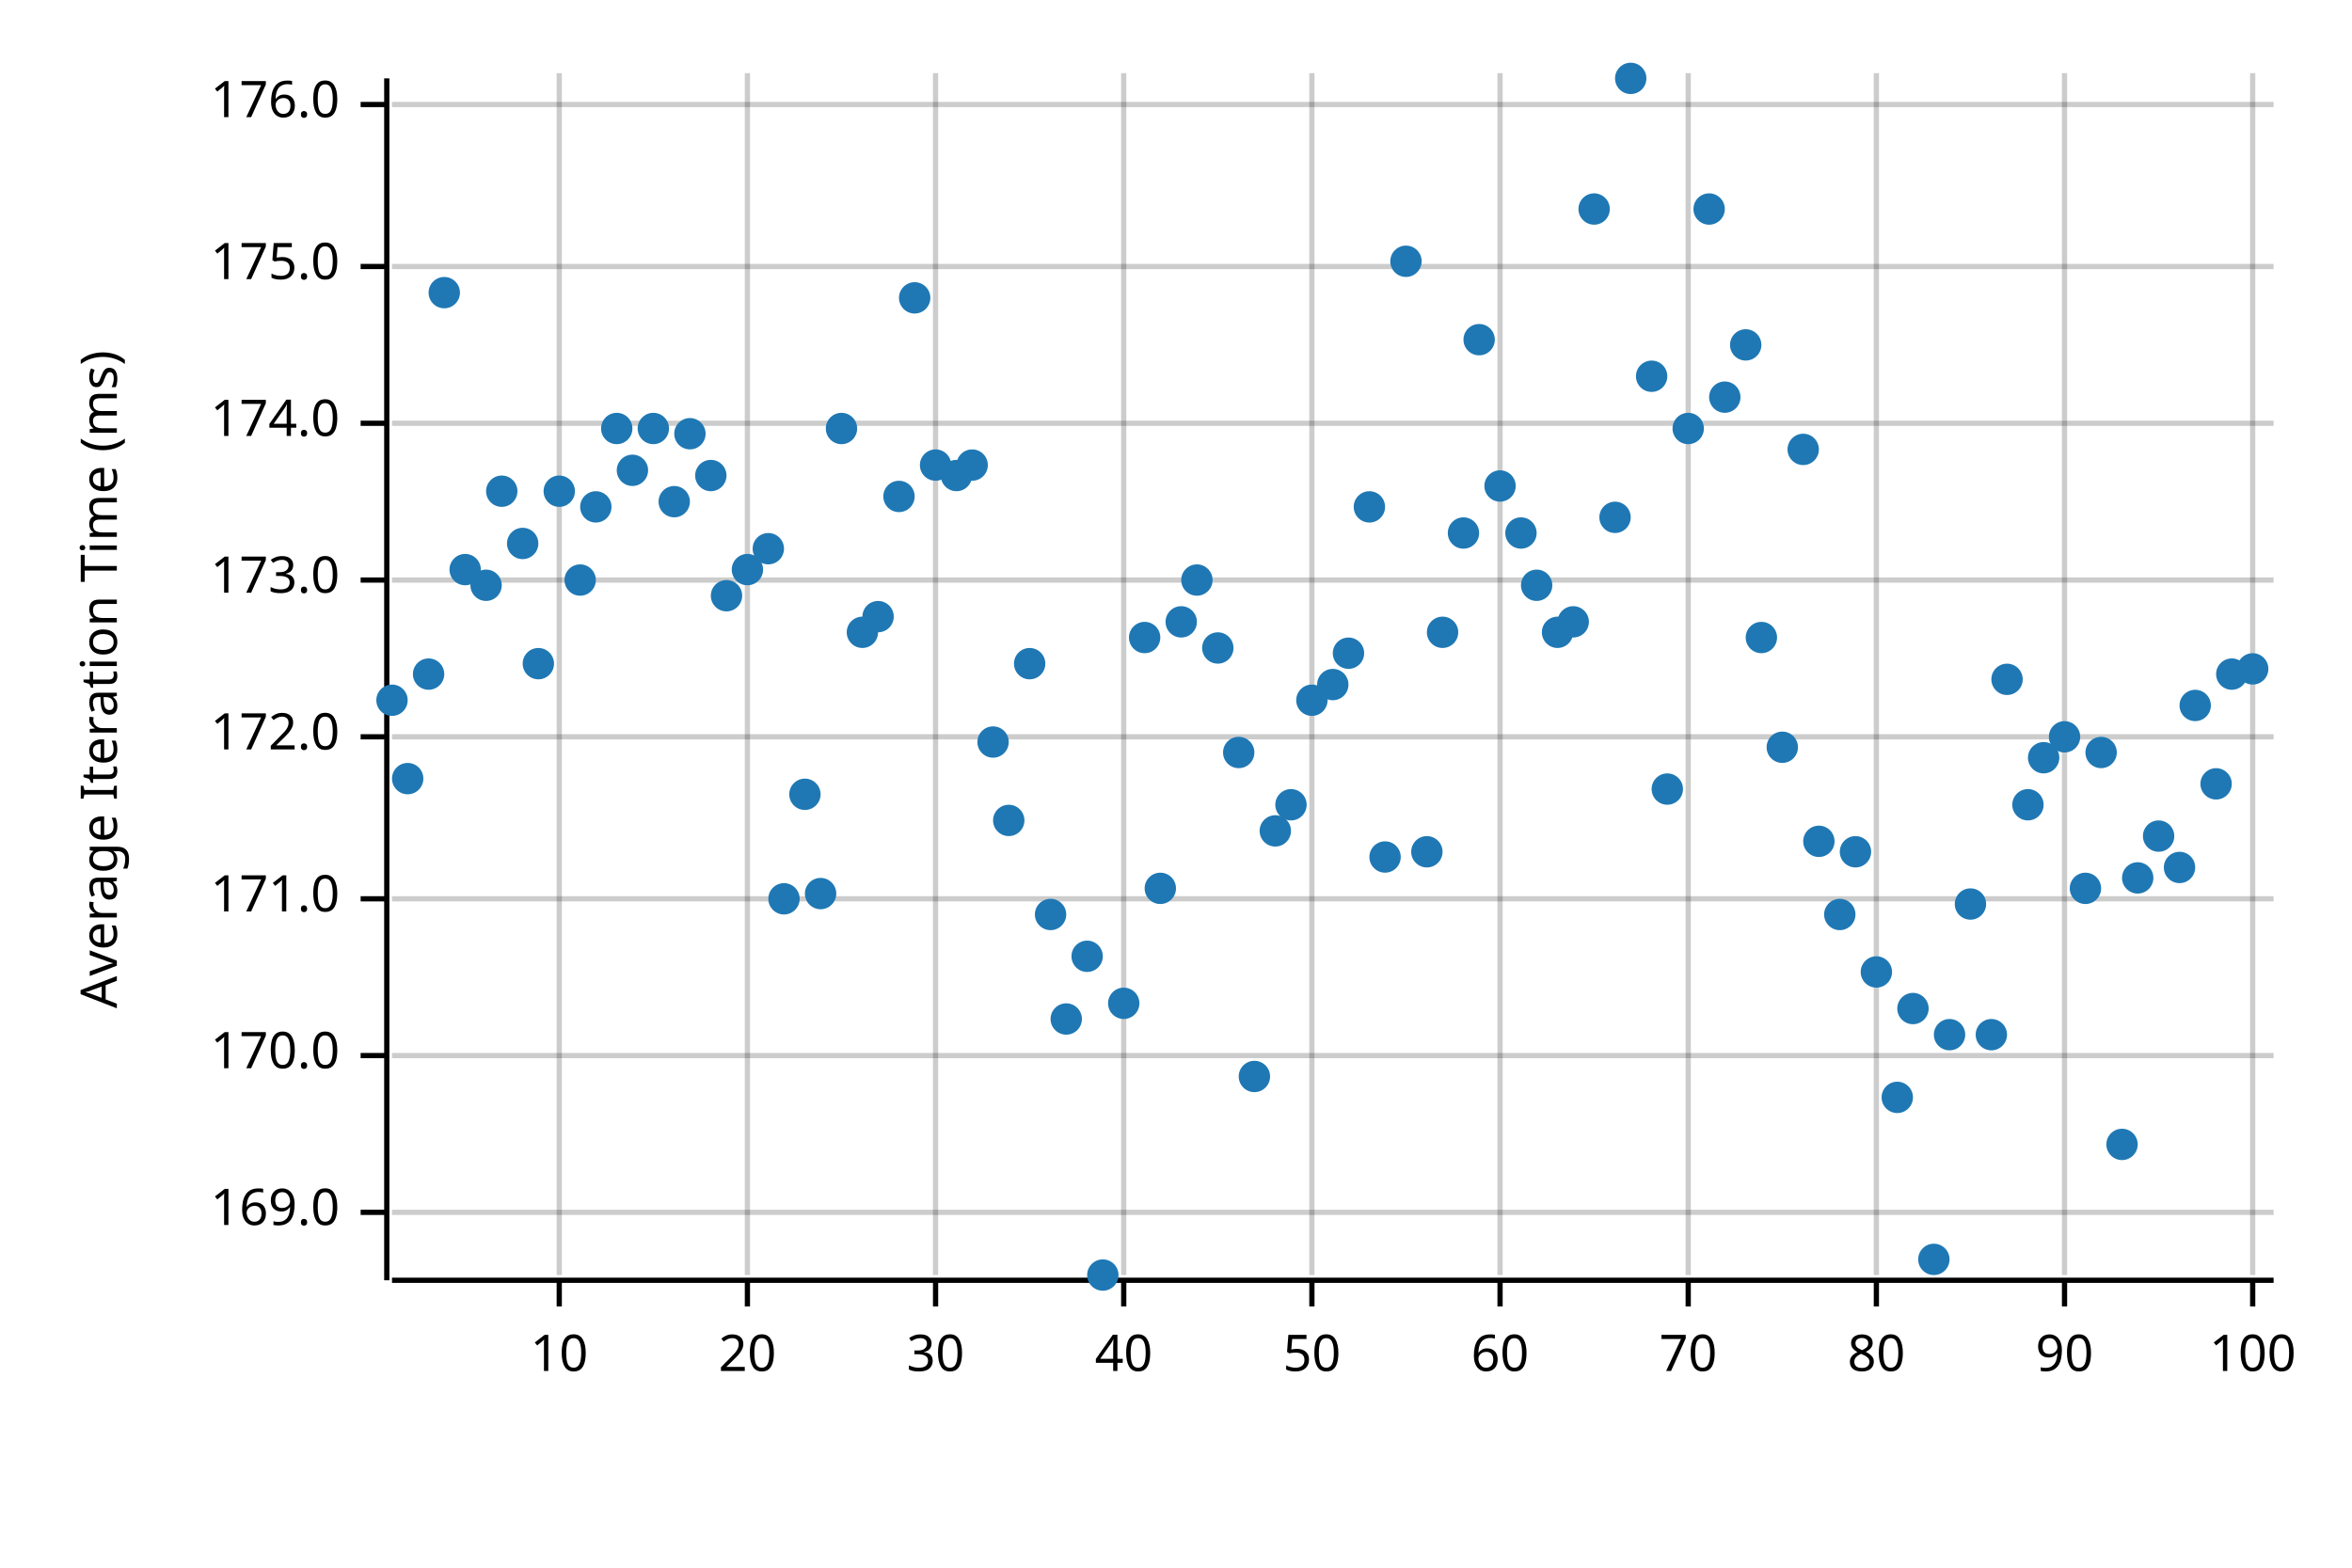
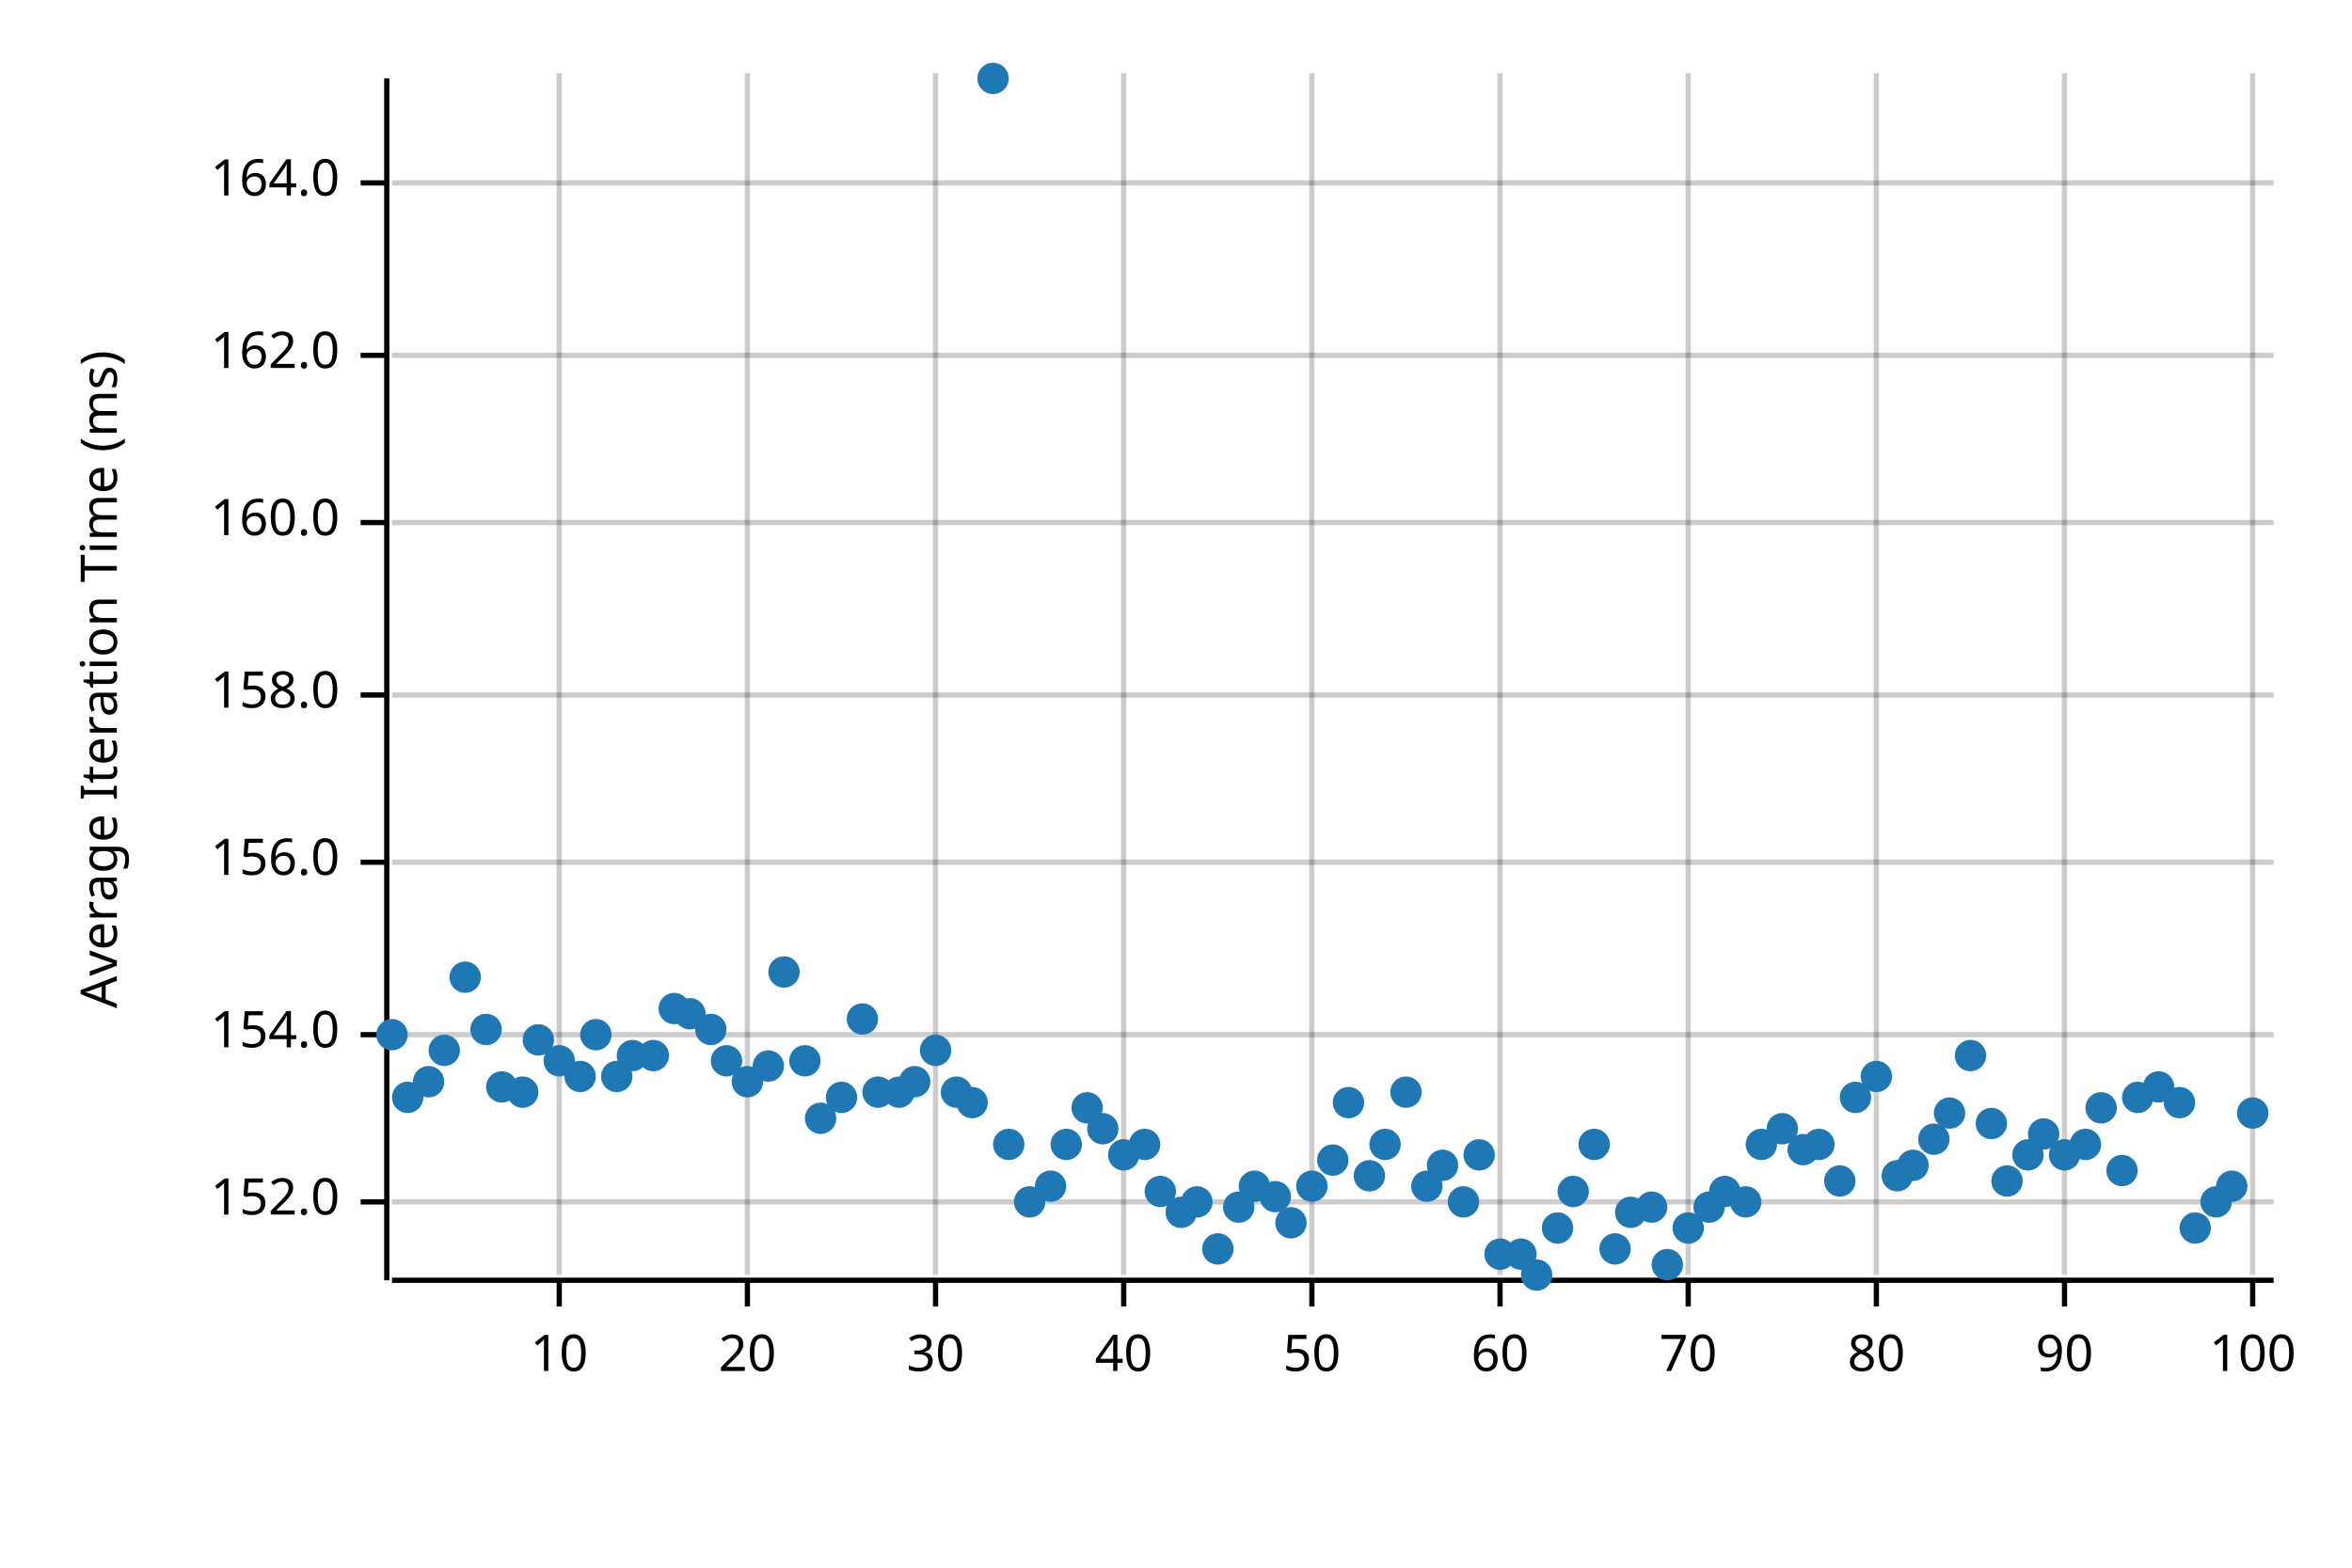
<svg xmlns="http://www.w3.org/2000/svg" width="450" height="300" viewBox="0 0 450 300">
  <text x="15" y="130" dy="0.76em" text-anchor="middle" font-family="sans-serif" font-size="9.677" opacity="1" fill="#000000" transform="rotate(270, 15, 130)">
Average Iteration Time (ms)
</text>
  <line opacity="0.2" stroke="#000000" stroke-width="1" x1="107" y1="244" x2="107" y2="14" />
  <line opacity="0.2" stroke="#000000" stroke-width="1" x1="143" y1="244" x2="143" y2="14" />
  <line opacity="0.2" stroke="#000000" stroke-width="1" x1="179" y1="244" x2="179" y2="14" />
  <line opacity="0.2" stroke="#000000" stroke-width="1" x1="215" y1="244" x2="215" y2="14" />
  <line opacity="0.2" stroke="#000000" stroke-width="1" x1="251" y1="244" x2="251" y2="14" />
  <line opacity="0.2" stroke="#000000" stroke-width="1" x1="287" y1="244" x2="287" y2="14" />
  <line opacity="0.2" stroke="#000000" stroke-width="1" x1="323" y1="244" x2="323" y2="14" />
  <line opacity="0.2" stroke="#000000" stroke-width="1" x1="359" y1="244" x2="359" y2="14" />
  <line opacity="0.2" stroke="#000000" stroke-width="1" x1="395" y1="244" x2="395" y2="14" />
  <line opacity="0.2" stroke="#000000" stroke-width="1" x1="431" y1="244" x2="431" y2="14" />
-   <line opacity="0.2" stroke="#000000" stroke-width="1" x1="75" y1="232" x2="435" y2="232" />
-   <line opacity="0.2" stroke="#000000" stroke-width="1" x1="75" y1="202" x2="435" y2="202" />
-   <line opacity="0.2" stroke="#000000" stroke-width="1" x1="75" y1="172" x2="435" y2="172" />
-   <line opacity="0.2" stroke="#000000" stroke-width="1" x1="75" y1="141" x2="435" y2="141" />
-   <line opacity="0.2" stroke="#000000" stroke-width="1" x1="75" y1="111" x2="435" y2="111" />
-   <line opacity="0.2" stroke="#000000" stroke-width="1" x1="75" y1="81" x2="435" y2="81" />
-   <line opacity="0.2" stroke="#000000" stroke-width="1" x1="75" y1="51" x2="435" y2="51" />
-   <line opacity="0.2" stroke="#000000" stroke-width="1" x1="75" y1="20" x2="435" y2="20" />
+   <line opacity="0.2" stroke="#000000" stroke-width="1" x1="75" y1="230" x2="435" y2="230" />
+   <line opacity="0.2" stroke="#000000" stroke-width="1" x1="75" y1="198" x2="435" y2="198" />
+   <line opacity="0.2" stroke="#000000" stroke-width="1" x1="75" y1="165" x2="435" y2="165" />
+   <line opacity="0.2" stroke="#000000" stroke-width="1" x1="75" y1="133" x2="435" y2="133" />
+   <line opacity="0.2" stroke="#000000" stroke-width="1" x1="75" y1="100" x2="435" y2="100" />
+   <line opacity="0.2" stroke="#000000" stroke-width="1" x1="75" y1="68" x2="435" y2="68" />
+   <line opacity="0.2" stroke="#000000" stroke-width="1" x1="75" y1="35" x2="435" y2="35" />
  <polyline fill="none" opacity="1" stroke="#000000" stroke-width="1" points="74,15 74,245 " />
-   <text x="65" y="232" dy="0.5ex" text-anchor="end" font-family="sans-serif" font-size="9.677" opacity="1" fill="#000000">
- 169.0
+   <text x="65" y="230" dy="0.5ex" text-anchor="end" font-family="sans-serif" font-size="9.677" opacity="1" fill="#000000">
+ 152.0
</text>
-   <polyline fill="none" opacity="1" stroke="#000000" stroke-width="1" points="69,232 74,232 " />
-   <text x="65" y="202" dy="0.5ex" text-anchor="end" font-family="sans-serif" font-size="9.677" opacity="1" fill="#000000">
- 170.0
+   <polyline fill="none" opacity="1" stroke="#000000" stroke-width="1" points="69,230 74,230 " />
+   <text x="65" y="198" dy="0.5ex" text-anchor="end" font-family="sans-serif" font-size="9.677" opacity="1" fill="#000000">
+ 154.0
</text>
-   <polyline fill="none" opacity="1" stroke="#000000" stroke-width="1" points="69,202 74,202 " />
-   <text x="65" y="172" dy="0.5ex" text-anchor="end" font-family="sans-serif" font-size="9.677" opacity="1" fill="#000000">
- 171.0
+   <polyline fill="none" opacity="1" stroke="#000000" stroke-width="1" points="69,198 74,198 " />
+   <text x="65" y="165" dy="0.5ex" text-anchor="end" font-family="sans-serif" font-size="9.677" opacity="1" fill="#000000">
+ 156.0
</text>
-   <polyline fill="none" opacity="1" stroke="#000000" stroke-width="1" points="69,172 74,172 " />
-   <text x="65" y="141" dy="0.5ex" text-anchor="end" font-family="sans-serif" font-size="9.677" opacity="1" fill="#000000">
- 172.0
+   <polyline fill="none" opacity="1" stroke="#000000" stroke-width="1" points="69,165 74,165 " />
+   <text x="65" y="133" dy="0.5ex" text-anchor="end" font-family="sans-serif" font-size="9.677" opacity="1" fill="#000000">
+ 158.0
</text>
-   <polyline fill="none" opacity="1" stroke="#000000" stroke-width="1" points="69,141 74,141 " />
-   <text x="65" y="111" dy="0.5ex" text-anchor="end" font-family="sans-serif" font-size="9.677" opacity="1" fill="#000000">
- 173.0
+   <polyline fill="none" opacity="1" stroke="#000000" stroke-width="1" points="69,133 74,133 " />
+   <text x="65" y="100" dy="0.5ex" text-anchor="end" font-family="sans-serif" font-size="9.677" opacity="1" fill="#000000">
+ 160.0
</text>
-   <polyline fill="none" opacity="1" stroke="#000000" stroke-width="1" points="69,111 74,111 " />
-   <text x="65" y="81" dy="0.5ex" text-anchor="end" font-family="sans-serif" font-size="9.677" opacity="1" fill="#000000">
- 174.0
+   <polyline fill="none" opacity="1" stroke="#000000" stroke-width="1" points="69,100 74,100 " />
+   <text x="65" y="68" dy="0.5ex" text-anchor="end" font-family="sans-serif" font-size="9.677" opacity="1" fill="#000000">
+ 162.0
</text>
-   <polyline fill="none" opacity="1" stroke="#000000" stroke-width="1" points="69,81 74,81 " />
-   <text x="65" y="51" dy="0.5ex" text-anchor="end" font-family="sans-serif" font-size="9.677" opacity="1" fill="#000000">
- 175.0
+   <polyline fill="none" opacity="1" stroke="#000000" stroke-width="1" points="69,68 74,68 " />
+   <text x="65" y="35" dy="0.5ex" text-anchor="end" font-family="sans-serif" font-size="9.677" opacity="1" fill="#000000">
+ 164.0
</text>
-   <polyline fill="none" opacity="1" stroke="#000000" stroke-width="1" points="69,51 74,51 " />
-   <text x="65" y="20" dy="0.5ex" text-anchor="end" font-family="sans-serif" font-size="9.677" opacity="1" fill="#000000">
- 176.0
- </text>
-   <polyline fill="none" opacity="1" stroke="#000000" stroke-width="1" points="69,20 74,20 " />
+   <polyline fill="none" opacity="1" stroke="#000000" stroke-width="1" points="69,35 74,35 " />
  <polyline fill="none" opacity="1" stroke="#000000" stroke-width="1" points="75,245 435,245 " />
  <text x="107" y="255" dy="0.76em" text-anchor="middle" font-family="sans-serif" font-size="9.677" opacity="1" fill="#000000">
10
</text>
  <polyline fill="none" opacity="1" stroke="#000000" stroke-width="1" points="107,245 107,250 " />
  <text x="143" y="255" dy="0.76em" text-anchor="middle" font-family="sans-serif" font-size="9.677" opacity="1" fill="#000000">
20
</text>
  <polyline fill="none" opacity="1" stroke="#000000" stroke-width="1" points="143,245 143,250 " />
  <text x="179" y="255" dy="0.76em" text-anchor="middle" font-family="sans-serif" font-size="9.677" opacity="1" fill="#000000">
30
</text>
  <polyline fill="none" opacity="1" stroke="#000000" stroke-width="1" points="179,245 179,250 " />
  <text x="215" y="255" dy="0.76em" text-anchor="middle" font-family="sans-serif" font-size="9.677" opacity="1" fill="#000000">
40
</text>
  <polyline fill="none" opacity="1" stroke="#000000" stroke-width="1" points="215,245 215,250 " />
  <text x="251" y="255" dy="0.76em" text-anchor="middle" font-family="sans-serif" font-size="9.677" opacity="1" fill="#000000">
50
</text>
  <polyline fill="none" opacity="1" stroke="#000000" stroke-width="1" points="251,245 251,250 " />
  <text x="287" y="255" dy="0.76em" text-anchor="middle" font-family="sans-serif" font-size="9.677" opacity="1" fill="#000000">
60
</text>
  <polyline fill="none" opacity="1" stroke="#000000" stroke-width="1" points="287,245 287,250 " />
  <text x="323" y="255" dy="0.76em" text-anchor="middle" font-family="sans-serif" font-size="9.677" opacity="1" fill="#000000">
70
</text>
  <polyline fill="none" opacity="1" stroke="#000000" stroke-width="1" points="323,245 323,250 " />
  <text x="359" y="255" dy="0.76em" text-anchor="middle" font-family="sans-serif" font-size="9.677" opacity="1" fill="#000000">
80
</text>
  <polyline fill="none" opacity="1" stroke="#000000" stroke-width="1" points="359,245 359,250 " />
  <text x="395" y="255" dy="0.76em" text-anchor="middle" font-family="sans-serif" font-size="9.677" opacity="1" fill="#000000">
90
</text>
  <polyline fill="none" opacity="1" stroke="#000000" stroke-width="1" points="395,245 395,250 " />
  <text x="431" y="255" dy="0.76em" text-anchor="middle" font-family="sans-serif" font-size="9.677" opacity="1" fill="#000000">
100
</text>
  <polyline fill="none" opacity="1" stroke="#000000" stroke-width="1" points="431,245 431,250 " />
-   <circle cx="75" cy="134" r="3" opacity="1" fill="#1F78B4" stroke="none" stroke-width="1" />
-   <circle cx="78" cy="149" r="3" opacity="1" fill="#1F78B4" stroke="none" stroke-width="1" />
-   <circle cx="82" cy="129" r="3" opacity="1" fill="#1F78B4" stroke="none" stroke-width="1" />
-   <circle cx="85" cy="56" r="3" opacity="1" fill="#1F78B4" stroke="none" stroke-width="1" />
-   <circle cx="89" cy="109" r="3" opacity="1" fill="#1F78B4" stroke="none" stroke-width="1" />
-   <circle cx="93" cy="112" r="3" opacity="1" fill="#1F78B4" stroke="none" stroke-width="1" />
-   <circle cx="96" cy="94" r="3" opacity="1" fill="#1F78B4" stroke="none" stroke-width="1" />
-   <circle cx="100" cy="104" r="3" opacity="1" fill="#1F78B4" stroke="none" stroke-width="1" />
-   <circle cx="103" cy="127" r="3" opacity="1" fill="#1F78B4" stroke="none" stroke-width="1" />
-   <circle cx="107" cy="94" r="3" opacity="1" fill="#1F78B4" stroke="none" stroke-width="1" />
-   <circle cx="111" cy="111" r="3" opacity="1" fill="#1F78B4" stroke="none" stroke-width="1" />
-   <circle cx="114" cy="97" r="3" opacity="1" fill="#1F78B4" stroke="none" stroke-width="1" />
-   <circle cx="118" cy="82" r="3" opacity="1" fill="#1F78B4" stroke="none" stroke-width="1" />
-   <circle cx="121" cy="90" r="3" opacity="1" fill="#1F78B4" stroke="none" stroke-width="1" />
-   <circle cx="125" cy="82" r="3" opacity="1" fill="#1F78B4" stroke="none" stroke-width="1" />
-   <circle cx="129" cy="96" r="3" opacity="1" fill="#1F78B4" stroke="none" stroke-width="1" />
-   <circle cx="132" cy="83" r="3" opacity="1" fill="#1F78B4" stroke="none" stroke-width="1" />
-   <circle cx="136" cy="91" r="3" opacity="1" fill="#1F78B4" stroke="none" stroke-width="1" />
-   <circle cx="139" cy="114" r="3" opacity="1" fill="#1F78B4" stroke="none" stroke-width="1" />
-   <circle cx="143" cy="109" r="3" opacity="1" fill="#1F78B4" stroke="none" stroke-width="1" />
-   <circle cx="147" cy="105" r="3" opacity="1" fill="#1F78B4" stroke="none" stroke-width="1" />
-   <circle cx="150" cy="172" r="3" opacity="1" fill="#1F78B4" stroke="none" stroke-width="1" />
-   <circle cx="154" cy="152" r="3" opacity="1" fill="#1F78B4" stroke="none" stroke-width="1" />
-   <circle cx="157" cy="171" r="3" opacity="1" fill="#1F78B4" stroke="none" stroke-width="1" />
-   <circle cx="161" cy="82" r="3" opacity="1" fill="#1F78B4" stroke="none" stroke-width="1" />
-   <circle cx="165" cy="121" r="3" opacity="1" fill="#1F78B4" stroke="none" stroke-width="1" />
-   <circle cx="168" cy="118" r="3" opacity="1" fill="#1F78B4" stroke="none" stroke-width="1" />
-   <circle cx="172" cy="95" r="3" opacity="1" fill="#1F78B4" stroke="none" stroke-width="1" />
-   <circle cx="175" cy="57" r="3" opacity="1" fill="#1F78B4" stroke="none" stroke-width="1" />
-   <circle cx="179" cy="89" r="3" opacity="1" fill="#1F78B4" stroke="none" stroke-width="1" />
-   <circle cx="183" cy="91" r="3" opacity="1" fill="#1F78B4" stroke="none" stroke-width="1" />
-   <circle cx="186" cy="89" r="3" opacity="1" fill="#1F78B4" stroke="none" stroke-width="1" />
-   <circle cx="190" cy="142" r="3" opacity="1" fill="#1F78B4" stroke="none" stroke-width="1" />
-   <circle cx="193" cy="157" r="3" opacity="1" fill="#1F78B4" stroke="none" stroke-width="1" />
-   <circle cx="197" cy="127" r="3" opacity="1" fill="#1F78B4" stroke="none" stroke-width="1" />
-   <circle cx="201" cy="175" r="3" opacity="1" fill="#1F78B4" stroke="none" stroke-width="1" />
-   <circle cx="204" cy="195" r="3" opacity="1" fill="#1F78B4" stroke="none" stroke-width="1" />
-   <circle cx="208" cy="183" r="3" opacity="1" fill="#1F78B4" stroke="none" stroke-width="1" />
-   <circle cx="211" cy="244" r="3" opacity="1" fill="#1F78B4" stroke="none" stroke-width="1" />
-   <circle cx="215" cy="192" r="3" opacity="1" fill="#1F78B4" stroke="none" stroke-width="1" />
-   <circle cx="219" cy="122" r="3" opacity="1" fill="#1F78B4" stroke="none" stroke-width="1" />
-   <circle cx="222" cy="170" r="3" opacity="1" fill="#1F78B4" stroke="none" stroke-width="1" />
-   <circle cx="226" cy="119" r="3" opacity="1" fill="#1F78B4" stroke="none" stroke-width="1" />
-   <circle cx="229" cy="111" r="3" opacity="1" fill="#1F78B4" stroke="none" stroke-width="1" />
-   <circle cx="233" cy="124" r="3" opacity="1" fill="#1F78B4" stroke="none" stroke-width="1" />
-   <circle cx="237" cy="144" r="3" opacity="1" fill="#1F78B4" stroke="none" stroke-width="1" />
-   <circle cx="240" cy="206" r="3" opacity="1" fill="#1F78B4" stroke="none" stroke-width="1" />
-   <circle cx="244" cy="159" r="3" opacity="1" fill="#1F78B4" stroke="none" stroke-width="1" />
-   <circle cx="247" cy="154" r="3" opacity="1" fill="#1F78B4" stroke="none" stroke-width="1" />
-   <circle cx="251" cy="134" r="3" opacity="1" fill="#1F78B4" stroke="none" stroke-width="1" />
-   <circle cx="255" cy="131" r="3" opacity="1" fill="#1F78B4" stroke="none" stroke-width="1" />
-   <circle cx="258" cy="125" r="3" opacity="1" fill="#1F78B4" stroke="none" stroke-width="1" />
-   <circle cx="262" cy="97" r="3" opacity="1" fill="#1F78B4" stroke="none" stroke-width="1" />
-   <circle cx="265" cy="164" r="3" opacity="1" fill="#1F78B4" stroke="none" stroke-width="1" />
-   <circle cx="269" cy="50" r="3" opacity="1" fill="#1F78B4" stroke="none" stroke-width="1" />
-   <circle cx="273" cy="163" r="3" opacity="1" fill="#1F78B4" stroke="none" stroke-width="1" />
-   <circle cx="276" cy="121" r="3" opacity="1" fill="#1F78B4" stroke="none" stroke-width="1" />
-   <circle cx="280" cy="102" r="3" opacity="1" fill="#1F78B4" stroke="none" stroke-width="1" />
-   <circle cx="283" cy="65" r="3" opacity="1" fill="#1F78B4" stroke="none" stroke-width="1" />
-   <circle cx="287" cy="93" r="3" opacity="1" fill="#1F78B4" stroke="none" stroke-width="1" />
-   <circle cx="291" cy="102" r="3" opacity="1" fill="#1F78B4" stroke="none" stroke-width="1" />
-   <circle cx="294" cy="112" r="3" opacity="1" fill="#1F78B4" stroke="none" stroke-width="1" />
-   <circle cx="298" cy="121" r="3" opacity="1" fill="#1F78B4" stroke="none" stroke-width="1" />
-   <circle cx="301" cy="119" r="3" opacity="1" fill="#1F78B4" stroke="none" stroke-width="1" />
-   <circle cx="305" cy="40" r="3" opacity="1" fill="#1F78B4" stroke="none" stroke-width="1" />
-   <circle cx="309" cy="99" r="3" opacity="1" fill="#1F78B4" stroke="none" stroke-width="1" />
-   <circle cx="312" cy="15" r="3" opacity="1" fill="#1F78B4" stroke="none" stroke-width="1" />
-   <circle cx="316" cy="72" r="3" opacity="1" fill="#1F78B4" stroke="none" stroke-width="1" />
-   <circle cx="319" cy="151" r="3" opacity="1" fill="#1F78B4" stroke="none" stroke-width="1" />
-   <circle cx="323" cy="82" r="3" opacity="1" fill="#1F78B4" stroke="none" stroke-width="1" />
-   <circle cx="327" cy="40" r="3" opacity="1" fill="#1F78B4" stroke="none" stroke-width="1" />
-   <circle cx="330" cy="76" r="3" opacity="1" fill="#1F78B4" stroke="none" stroke-width="1" />
-   <circle cx="334" cy="66" r="3" opacity="1" fill="#1F78B4" stroke="none" stroke-width="1" />
-   <circle cx="337" cy="122" r="3" opacity="1" fill="#1F78B4" stroke="none" stroke-width="1" />
-   <circle cx="341" cy="143" r="3" opacity="1" fill="#1F78B4" stroke="none" stroke-width="1" />
-   <circle cx="345" cy="86" r="3" opacity="1" fill="#1F78B4" stroke="none" stroke-width="1" />
-   <circle cx="348" cy="161" r="3" opacity="1" fill="#1F78B4" stroke="none" stroke-width="1" />
-   <circle cx="352" cy="175" r="3" opacity="1" fill="#1F78B4" stroke="none" stroke-width="1" />
-   <circle cx="355" cy="163" r="3" opacity="1" fill="#1F78B4" stroke="none" stroke-width="1" />
-   <circle cx="359" cy="186" r="3" opacity="1" fill="#1F78B4" stroke="none" stroke-width="1" />
-   <circle cx="363" cy="210" r="3" opacity="1" fill="#1F78B4" stroke="none" stroke-width="1" />
-   <circle cx="366" cy="193" r="3" opacity="1" fill="#1F78B4" stroke="none" stroke-width="1" />
-   <circle cx="370" cy="241" r="3" opacity="1" fill="#1F78B4" stroke="none" stroke-width="1" />
-   <circle cx="373" cy="198" r="3" opacity="1" fill="#1F78B4" stroke="none" stroke-width="1" />
-   <circle cx="377" cy="173" r="3" opacity="1" fill="#1F78B4" stroke="none" stroke-width="1" />
-   <circle cx="381" cy="198" r="3" opacity="1" fill="#1F78B4" stroke="none" stroke-width="1" />
-   <circle cx="384" cy="130" r="3" opacity="1" fill="#1F78B4" stroke="none" stroke-width="1" />
-   <circle cx="388" cy="154" r="3" opacity="1" fill="#1F78B4" stroke="none" stroke-width="1" />
-   <circle cx="391" cy="145" r="3" opacity="1" fill="#1F78B4" stroke="none" stroke-width="1" />
-   <circle cx="395" cy="141" r="3" opacity="1" fill="#1F78B4" stroke="none" stroke-width="1" />
-   <circle cx="399" cy="170" r="3" opacity="1" fill="#1F78B4" stroke="none" stroke-width="1" />
-   <circle cx="402" cy="144" r="3" opacity="1" fill="#1F78B4" stroke="none" stroke-width="1" />
-   <circle cx="406" cy="219" r="3" opacity="1" fill="#1F78B4" stroke="none" stroke-width="1" />
-   <circle cx="409" cy="168" r="3" opacity="1" fill="#1F78B4" stroke="none" stroke-width="1" />
-   <circle cx="413" cy="160" r="3" opacity="1" fill="#1F78B4" stroke="none" stroke-width="1" />
-   <circle cx="417" cy="166" r="3" opacity="1" fill="#1F78B4" stroke="none" stroke-width="1" />
-   <circle cx="420" cy="135" r="3" opacity="1" fill="#1F78B4" stroke="none" stroke-width="1" />
-   <circle cx="424" cy="150" r="3" opacity="1" fill="#1F78B4" stroke="none" stroke-width="1" />
-   <circle cx="427" cy="129" r="3" opacity="1" fill="#1F78B4" stroke="none" stroke-width="1" />
-   <circle cx="431" cy="128" r="3" opacity="1" fill="#1F78B4" stroke="none" stroke-width="1" />
+   <circle cx="75" cy="198" r="3" opacity="1" fill="#1F78B4" stroke="none" stroke-width="1" />
+   <circle cx="78" cy="210" r="3" opacity="1" fill="#1F78B4" stroke="none" stroke-width="1" />
+   <circle cx="82" cy="207" r="3" opacity="1" fill="#1F78B4" stroke="none" stroke-width="1" />
+   <circle cx="85" cy="201" r="3" opacity="1" fill="#1F78B4" stroke="none" stroke-width="1" />
+   <circle cx="89" cy="187" r="3" opacity="1" fill="#1F78B4" stroke="none" stroke-width="1" />
+   <circle cx="93" cy="197" r="3" opacity="1" fill="#1F78B4" stroke="none" stroke-width="1" />
+   <circle cx="96" cy="208" r="3" opacity="1" fill="#1F78B4" stroke="none" stroke-width="1" />
+   <circle cx="100" cy="209" r="3" opacity="1" fill="#1F78B4" stroke="none" stroke-width="1" />
+   <circle cx="103" cy="199" r="3" opacity="1" fill="#1F78B4" stroke="none" stroke-width="1" />
+   <circle cx="107" cy="203" r="3" opacity="1" fill="#1F78B4" stroke="none" stroke-width="1" />
+   <circle cx="111" cy="206" r="3" opacity="1" fill="#1F78B4" stroke="none" stroke-width="1" />
+   <circle cx="114" cy="198" r="3" opacity="1" fill="#1F78B4" stroke="none" stroke-width="1" />
+   <circle cx="118" cy="206" r="3" opacity="1" fill="#1F78B4" stroke="none" stroke-width="1" />
+   <circle cx="121" cy="202" r="3" opacity="1" fill="#1F78B4" stroke="none" stroke-width="1" />
+   <circle cx="125" cy="202" r="3" opacity="1" fill="#1F78B4" stroke="none" stroke-width="1" />
+   <circle cx="129" cy="193" r="3" opacity="1" fill="#1F78B4" stroke="none" stroke-width="1" />
+   <circle cx="132" cy="194" r="3" opacity="1" fill="#1F78B4" stroke="none" stroke-width="1" />
+   <circle cx="136" cy="197" r="3" opacity="1" fill="#1F78B4" stroke="none" stroke-width="1" />
+   <circle cx="139" cy="203" r="3" opacity="1" fill="#1F78B4" stroke="none" stroke-width="1" />
+   <circle cx="143" cy="207" r="3" opacity="1" fill="#1F78B4" stroke="none" stroke-width="1" />
+   <circle cx="147" cy="204" r="3" opacity="1" fill="#1F78B4" stroke="none" stroke-width="1" />
+   <circle cx="150" cy="186" r="3" opacity="1" fill="#1F78B4" stroke="none" stroke-width="1" />
+   <circle cx="154" cy="203" r="3" opacity="1" fill="#1F78B4" stroke="none" stroke-width="1" />
+   <circle cx="157" cy="214" r="3" opacity="1" fill="#1F78B4" stroke="none" stroke-width="1" />
+   <circle cx="161" cy="210" r="3" opacity="1" fill="#1F78B4" stroke="none" stroke-width="1" />
+   <circle cx="165" cy="195" r="3" opacity="1" fill="#1F78B4" stroke="none" stroke-width="1" />
+   <circle cx="168" cy="209" r="3" opacity="1" fill="#1F78B4" stroke="none" stroke-width="1" />
+   <circle cx="172" cy="209" r="3" opacity="1" fill="#1F78B4" stroke="none" stroke-width="1" />
+   <circle cx="175" cy="207" r="3" opacity="1" fill="#1F78B4" stroke="none" stroke-width="1" />
+   <circle cx="179" cy="201" r="3" opacity="1" fill="#1F78B4" stroke="none" stroke-width="1" />
+   <circle cx="183" cy="209" r="3" opacity="1" fill="#1F78B4" stroke="none" stroke-width="1" />
+   <circle cx="186" cy="211" r="3" opacity="1" fill="#1F78B4" stroke="none" stroke-width="1" />
+   <circle cx="190" cy="15" r="3" opacity="1" fill="#1F78B4" stroke="none" stroke-width="1" />
+   <circle cx="193" cy="219" r="3" opacity="1" fill="#1F78B4" stroke="none" stroke-width="1" />
+   <circle cx="197" cy="230" r="3" opacity="1" fill="#1F78B4" stroke="none" stroke-width="1" />
+   <circle cx="201" cy="227" r="3" opacity="1" fill="#1F78B4" stroke="none" stroke-width="1" />
+   <circle cx="204" cy="219" r="3" opacity="1" fill="#1F78B4" stroke="none" stroke-width="1" />
+   <circle cx="208" cy="212" r="3" opacity="1" fill="#1F78B4" stroke="none" stroke-width="1" />
+   <circle cx="211" cy="216" r="3" opacity="1" fill="#1F78B4" stroke="none" stroke-width="1" />
+   <circle cx="215" cy="221" r="3" opacity="1" fill="#1F78B4" stroke="none" stroke-width="1" />
+   <circle cx="219" cy="219" r="3" opacity="1" fill="#1F78B4" stroke="none" stroke-width="1" />
+   <circle cx="222" cy="228" r="3" opacity="1" fill="#1F78B4" stroke="none" stroke-width="1" />
+   <circle cx="226" cy="232" r="3" opacity="1" fill="#1F78B4" stroke="none" stroke-width="1" />
+   <circle cx="229" cy="230" r="3" opacity="1" fill="#1F78B4" stroke="none" stroke-width="1" />
+   <circle cx="233" cy="239" r="3" opacity="1" fill="#1F78B4" stroke="none" stroke-width="1" />
+   <circle cx="237" cy="231" r="3" opacity="1" fill="#1F78B4" stroke="none" stroke-width="1" />
+   <circle cx="240" cy="227" r="3" opacity="1" fill="#1F78B4" stroke="none" stroke-width="1" />
+   <circle cx="244" cy="229" r="3" opacity="1" fill="#1F78B4" stroke="none" stroke-width="1" />
+   <circle cx="247" cy="234" r="3" opacity="1" fill="#1F78B4" stroke="none" stroke-width="1" />
+   <circle cx="251" cy="227" r="3" opacity="1" fill="#1F78B4" stroke="none" stroke-width="1" />
+   <circle cx="255" cy="222" r="3" opacity="1" fill="#1F78B4" stroke="none" stroke-width="1" />
+   <circle cx="258" cy="211" r="3" opacity="1" fill="#1F78B4" stroke="none" stroke-width="1" />
+   <circle cx="262" cy="225" r="3" opacity="1" fill="#1F78B4" stroke="none" stroke-width="1" />
+   <circle cx="265" cy="219" r="3" opacity="1" fill="#1F78B4" stroke="none" stroke-width="1" />
+   <circle cx="269" cy="209" r="3" opacity="1" fill="#1F78B4" stroke="none" stroke-width="1" />
+   <circle cx="273" cy="227" r="3" opacity="1" fill="#1F78B4" stroke="none" stroke-width="1" />
+   <circle cx="276" cy="223" r="3" opacity="1" fill="#1F78B4" stroke="none" stroke-width="1" />
+   <circle cx="280" cy="230" r="3" opacity="1" fill="#1F78B4" stroke="none" stroke-width="1" />
+   <circle cx="283" cy="221" r="3" opacity="1" fill="#1F78B4" stroke="none" stroke-width="1" />
+   <circle cx="287" cy="240" r="3" opacity="1" fill="#1F78B4" stroke="none" stroke-width="1" />
+   <circle cx="291" cy="240" r="3" opacity="1" fill="#1F78B4" stroke="none" stroke-width="1" />
+   <circle cx="294" cy="244" r="3" opacity="1" fill="#1F78B4" stroke="none" stroke-width="1" />
+   <circle cx="298" cy="235" r="3" opacity="1" fill="#1F78B4" stroke="none" stroke-width="1" />
+   <circle cx="301" cy="228" r="3" opacity="1" fill="#1F78B4" stroke="none" stroke-width="1" />
+   <circle cx="305" cy="219" r="3" opacity="1" fill="#1F78B4" stroke="none" stroke-width="1" />
+   <circle cx="309" cy="239" r="3" opacity="1" fill="#1F78B4" stroke="none" stroke-width="1" />
+   <circle cx="312" cy="232" r="3" opacity="1" fill="#1F78B4" stroke="none" stroke-width="1" />
+   <circle cx="316" cy="231" r="3" opacity="1" fill="#1F78B4" stroke="none" stroke-width="1" />
+   <circle cx="319" cy="242" r="3" opacity="1" fill="#1F78B4" stroke="none" stroke-width="1" />
+   <circle cx="323" cy="235" r="3" opacity="1" fill="#1F78B4" stroke="none" stroke-width="1" />
+   <circle cx="327" cy="231" r="3" opacity="1" fill="#1F78B4" stroke="none" stroke-width="1" />
+   <circle cx="330" cy="228" r="3" opacity="1" fill="#1F78B4" stroke="none" stroke-width="1" />
+   <circle cx="334" cy="230" r="3" opacity="1" fill="#1F78B4" stroke="none" stroke-width="1" />
+   <circle cx="337" cy="219" r="3" opacity="1" fill="#1F78B4" stroke="none" stroke-width="1" />
+   <circle cx="341" cy="216" r="3" opacity="1" fill="#1F78B4" stroke="none" stroke-width="1" />
+   <circle cx="345" cy="220" r="3" opacity="1" fill="#1F78B4" stroke="none" stroke-width="1" />
+   <circle cx="348" cy="219" r="3" opacity="1" fill="#1F78B4" stroke="none" stroke-width="1" />
+   <circle cx="352" cy="226" r="3" opacity="1" fill="#1F78B4" stroke="none" stroke-width="1" />
+   <circle cx="355" cy="210" r="3" opacity="1" fill="#1F78B4" stroke="none" stroke-width="1" />
+   <circle cx="359" cy="206" r="3" opacity="1" fill="#1F78B4" stroke="none" stroke-width="1" />
+   <circle cx="363" cy="225" r="3" opacity="1" fill="#1F78B4" stroke="none" stroke-width="1" />
+   <circle cx="366" cy="223" r="3" opacity="1" fill="#1F78B4" stroke="none" stroke-width="1" />
+   <circle cx="370" cy="218" r="3" opacity="1" fill="#1F78B4" stroke="none" stroke-width="1" />
+   <circle cx="373" cy="213" r="3" opacity="1" fill="#1F78B4" stroke="none" stroke-width="1" />
+   <circle cx="377" cy="202" r="3" opacity="1" fill="#1F78B4" stroke="none" stroke-width="1" />
+   <circle cx="381" cy="215" r="3" opacity="1" fill="#1F78B4" stroke="none" stroke-width="1" />
+   <circle cx="384" cy="226" r="3" opacity="1" fill="#1F78B4" stroke="none" stroke-width="1" />
+   <circle cx="388" cy="221" r="3" opacity="1" fill="#1F78B4" stroke="none" stroke-width="1" />
+   <circle cx="391" cy="217" r="3" opacity="1" fill="#1F78B4" stroke="none" stroke-width="1" />
+   <circle cx="395" cy="221" r="3" opacity="1" fill="#1F78B4" stroke="none" stroke-width="1" />
+   <circle cx="399" cy="219" r="3" opacity="1" fill="#1F78B4" stroke="none" stroke-width="1" />
+   <circle cx="402" cy="212" r="3" opacity="1" fill="#1F78B4" stroke="none" stroke-width="1" />
+   <circle cx="406" cy="224" r="3" opacity="1" fill="#1F78B4" stroke="none" stroke-width="1" />
+   <circle cx="409" cy="210" r="3" opacity="1" fill="#1F78B4" stroke="none" stroke-width="1" />
+   <circle cx="413" cy="208" r="3" opacity="1" fill="#1F78B4" stroke="none" stroke-width="1" />
+   <circle cx="417" cy="211" r="3" opacity="1" fill="#1F78B4" stroke="none" stroke-width="1" />
+   <circle cx="420" cy="235" r="3" opacity="1" fill="#1F78B4" stroke="none" stroke-width="1" />
+   <circle cx="424" cy="230" r="3" opacity="1" fill="#1F78B4" stroke="none" stroke-width="1" />
+   <circle cx="427" cy="227" r="3" opacity="1" fill="#1F78B4" stroke="none" stroke-width="1" />
+   <circle cx="431" cy="213" r="3" opacity="1" fill="#1F78B4" stroke="none" stroke-width="1" />
</svg>
